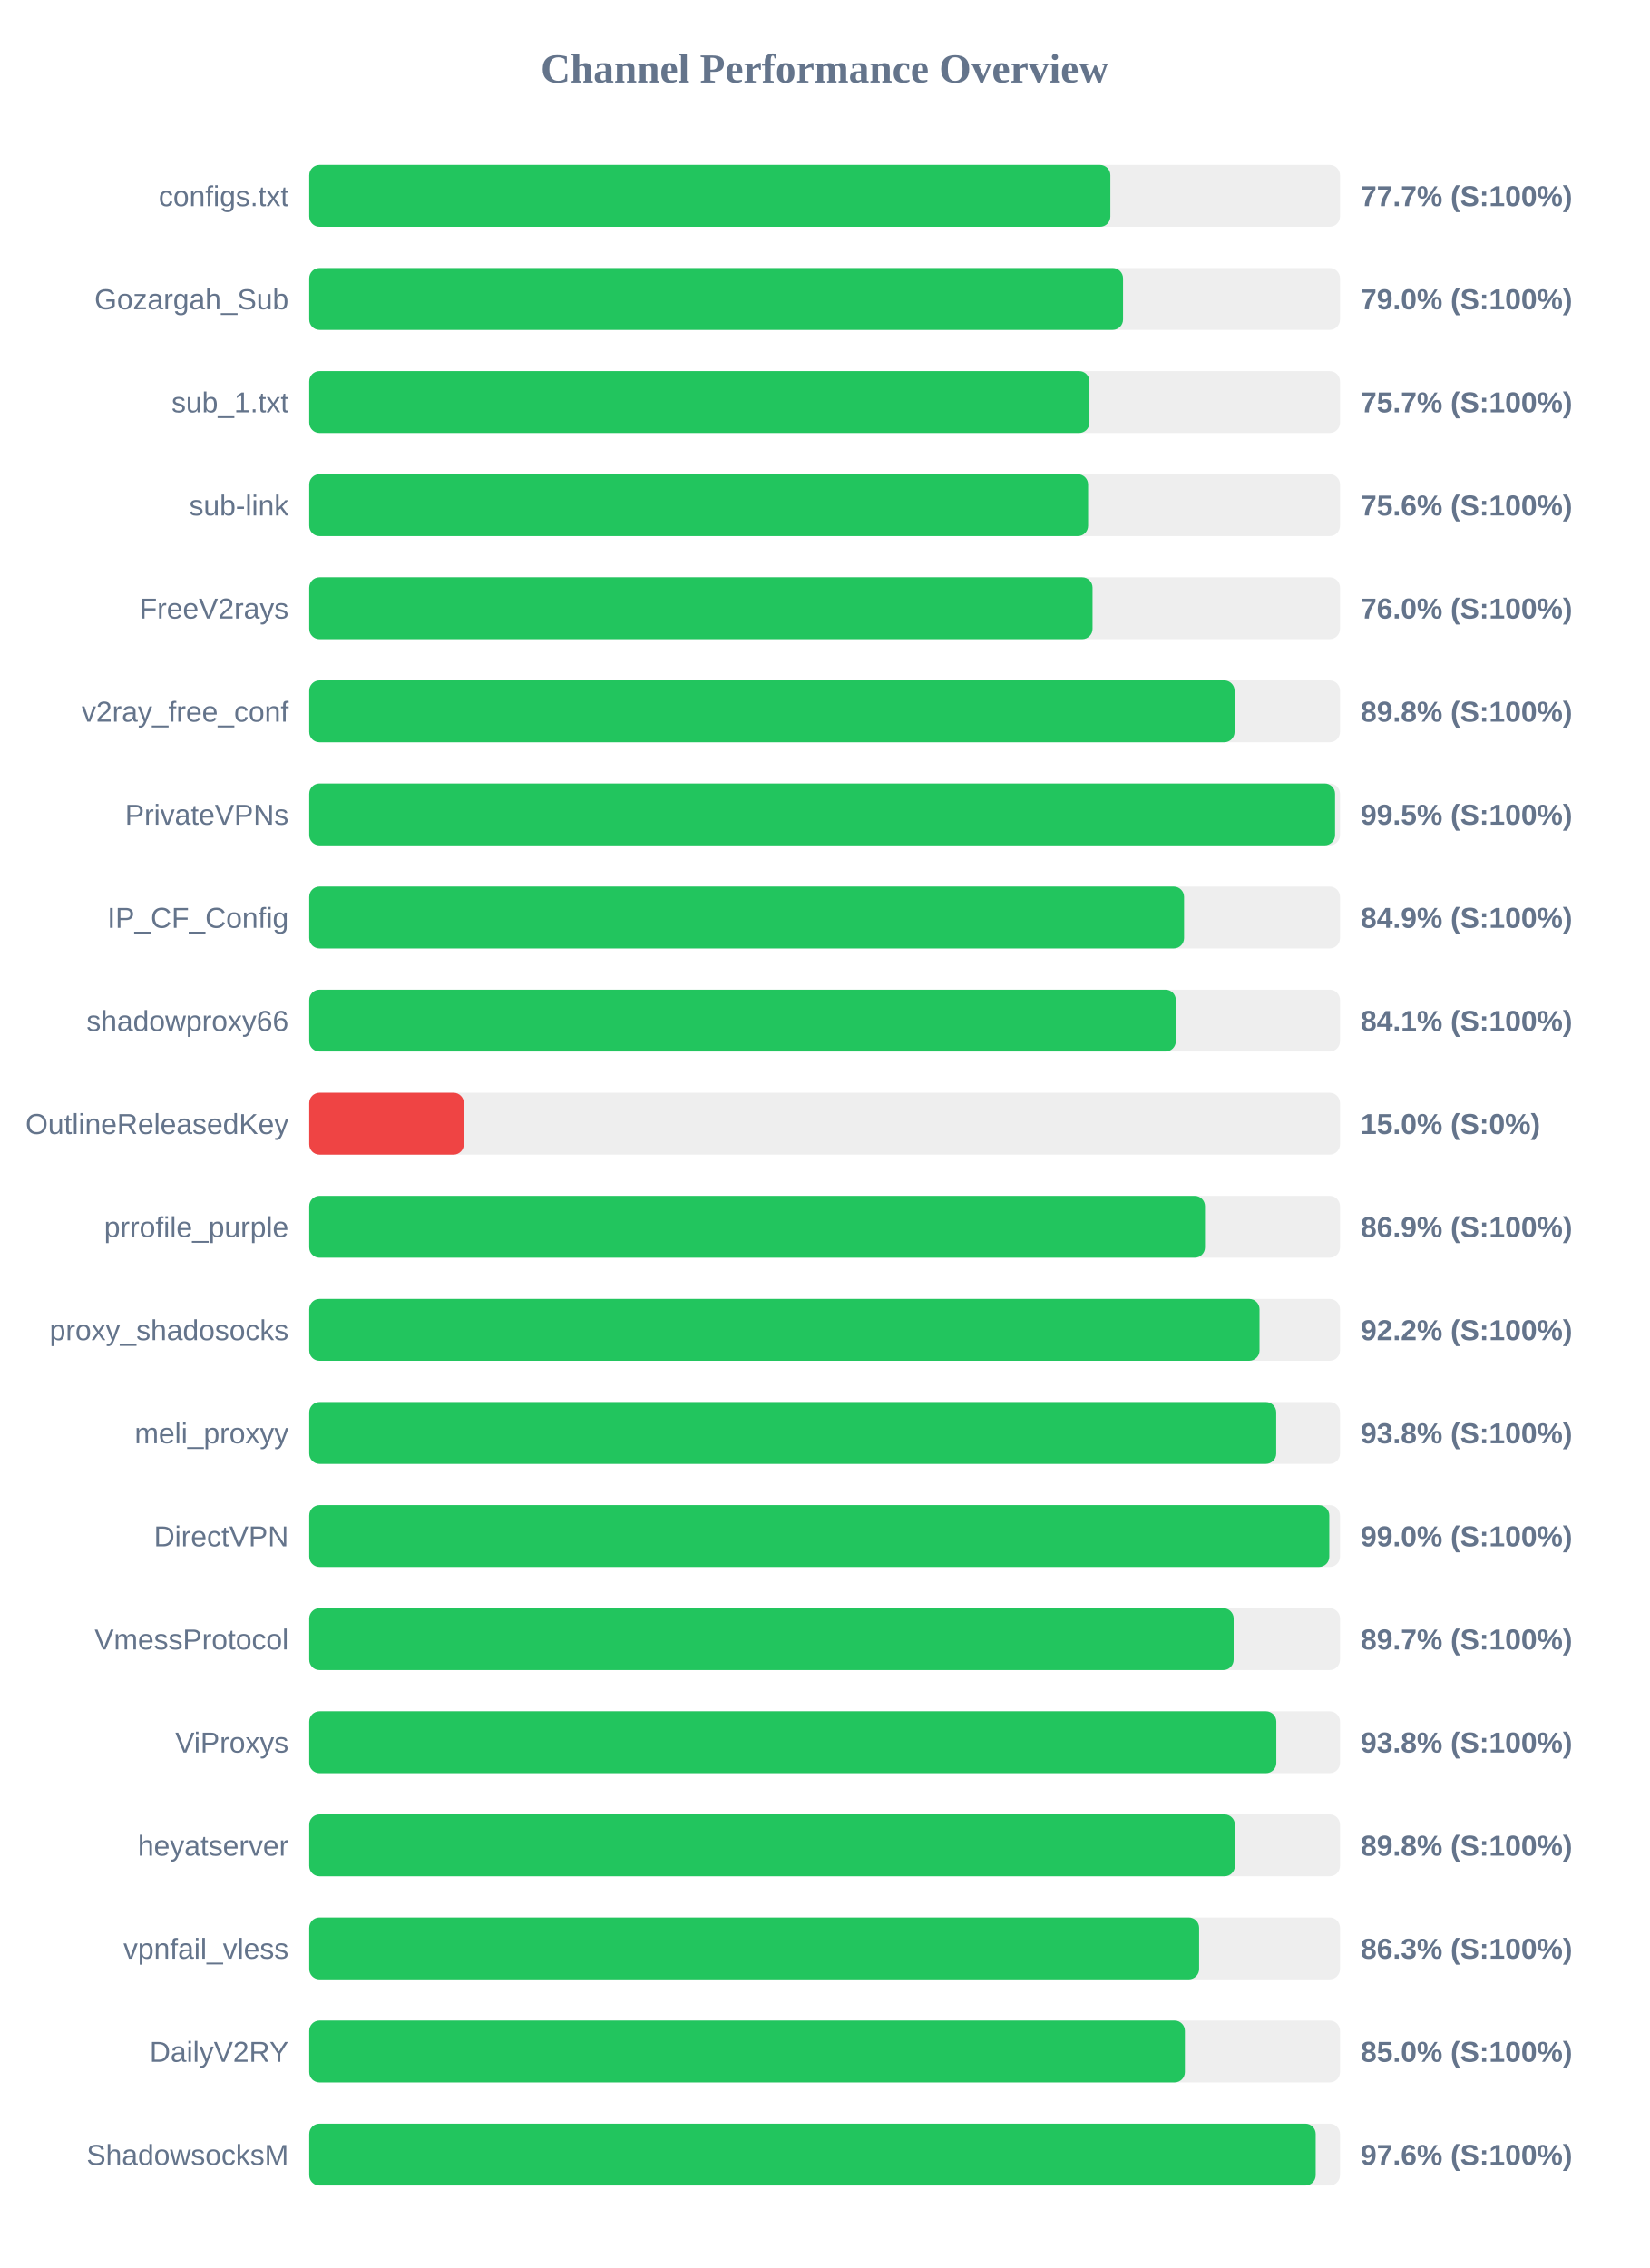
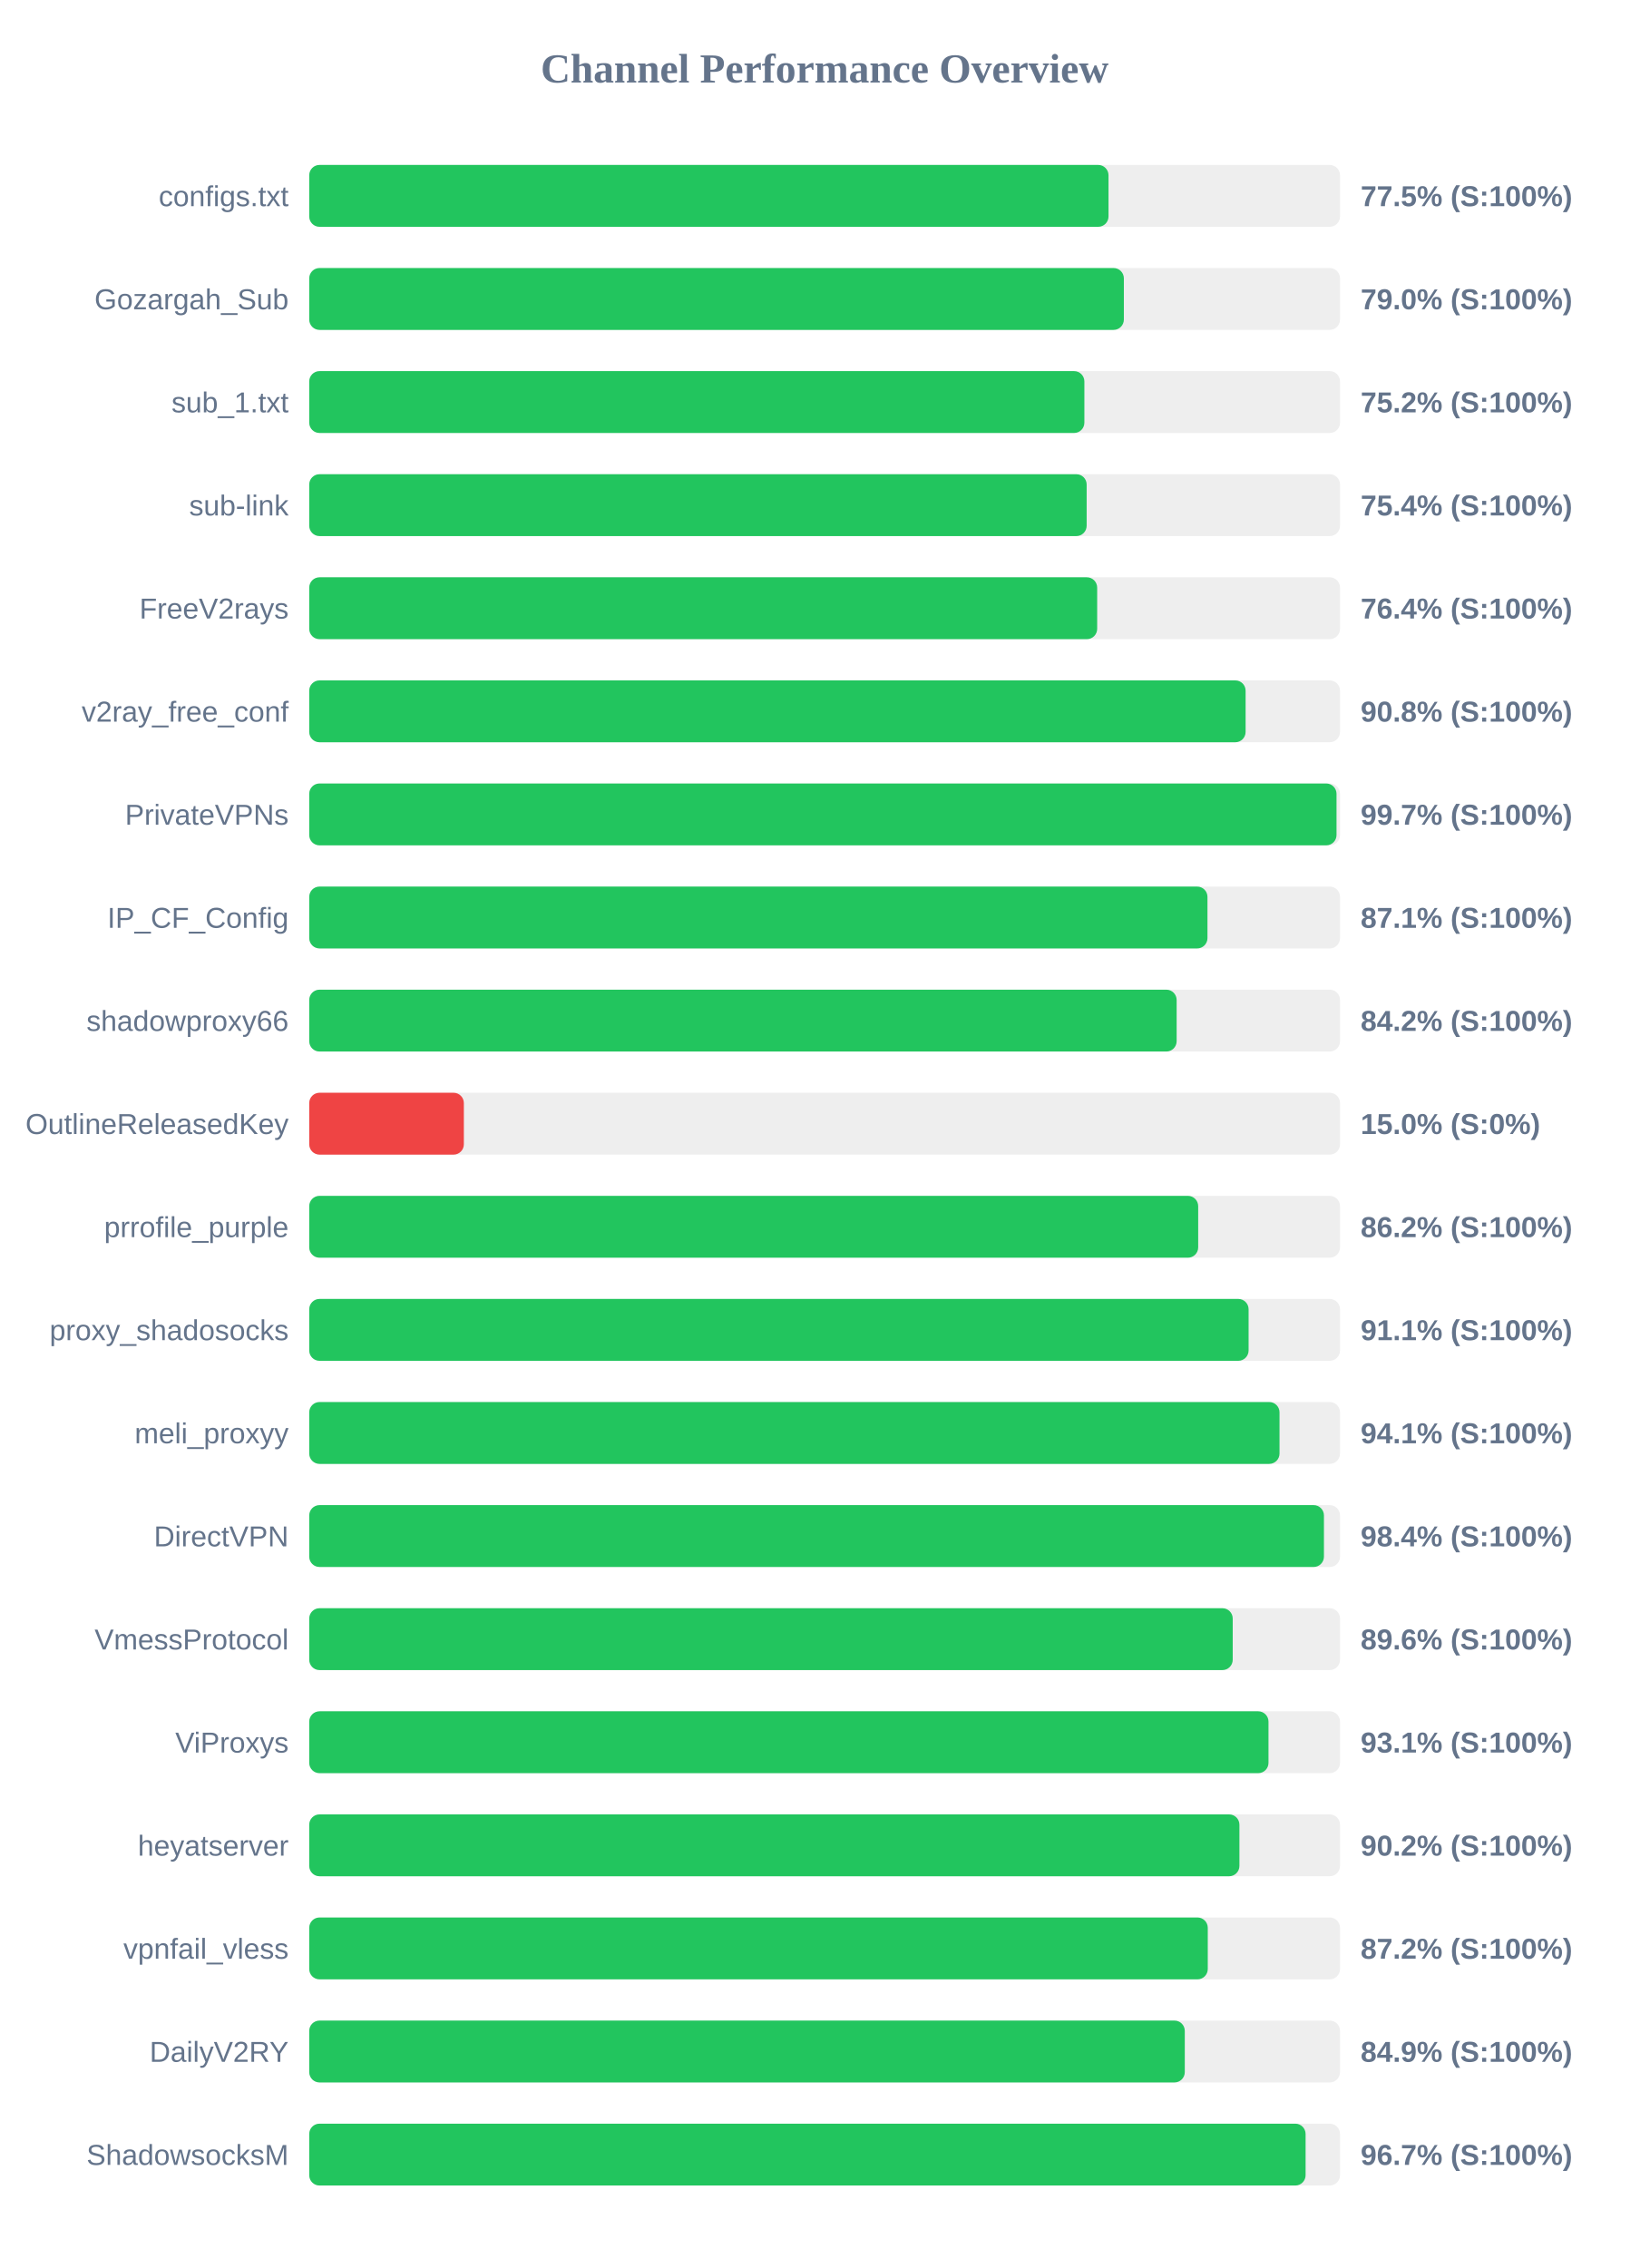
<svg xmlns="http://www.w3.org/2000/svg" width="800" height="1100" version="1.1">
  <style>
        .row { font: 14px Arial; fill: #64748b; }
        .score { font: bold 14px Arial; fill: #64748b; }
    </style>
  <text x="400" y="40" text-anchor="middle" font-size="20px" font-weight="bold" fill="#64748b">Channel Performance Overview</text>
  <rect x="150" y="80" width="500" height="30" fill="#eee" rx="5" />
-   <rect x="150" y="80" width="388.6" height="30" fill="#22c55e" rx="5" />
+   <rect x="150" y="80" width="387.7" height="30" fill="#22c55e" rx="5" />
  <text x="140" y="100" text-anchor="end" class="row">configs.txt</text>
-   <text x="660" y="100" text-anchor="start" class="score">77.7% (S:100%)</text>
+   <text x="660" y="100" text-anchor="start" class="score">77.5% (S:100%)</text>
  <rect x="150" y="130" width="500" height="30" fill="#eee" rx="5" />
-   <rect x="150" y="130" width="394.75" height="30" fill="#22c55e" rx="5" />
+   <rect x="150" y="130" width="395.15" height="30" fill="#22c55e" rx="5" />
  <text x="140" y="150" text-anchor="end" class="row">Gozargah_Sub</text>
  <text x="660" y="150" text-anchor="start" class="score">79.0% (S:100%)</text>
  <rect x="150" y="180" width="500" height="30" fill="#eee" rx="5" />
-   <rect x="150" y="180" width="378.45" height="30" fill="#22c55e" rx="5" />
+   <rect x="150" y="180" width="376.0" height="30" fill="#22c55e" rx="5" />
  <text x="140" y="200" text-anchor="end" class="row">sub_1.txt</text>
-   <text x="660" y="200" text-anchor="start" class="score">75.7% (S:100%)</text>
+   <text x="660" y="200" text-anchor="start" class="score">75.2% (S:100%)</text>
  <rect x="150" y="230" width="500" height="30" fill="#eee" rx="5" />
-   <rect x="150" y="230" width="377.8" height="30" fill="#22c55e" rx="5" />
+   <rect x="150" y="230" width="377.1" height="30" fill="#22c55e" rx="5" />
  <text x="140" y="250" text-anchor="end" class="row">sub-link</text>
-   <text x="660" y="250" text-anchor="start" class="score">75.6% (S:100%)</text>
+   <text x="660" y="250" text-anchor="start" class="score">75.4% (S:100%)</text>
  <rect x="150" y="280" width="500" height="30" fill="#eee" rx="5" />
-   <rect x="150" y="280" width="379.95" height="30" fill="#22c55e" rx="5" />
+   <rect x="150" y="280" width="382.2" height="30" fill="#22c55e" rx="5" />
  <text x="140" y="300" text-anchor="end" class="row">FreeV2rays</text>
-   <text x="660" y="300" text-anchor="start" class="score">76.0% (S:100%)</text>
+   <text x="660" y="300" text-anchor="start" class="score">76.4% (S:100%)</text>
  <rect x="150" y="330" width="500" height="30" fill="#eee" rx="5" />
-   <rect x="150" y="330" width="448.85" height="30" fill="#22c55e" rx="5" />
+   <rect x="150" y="330" width="454.2" height="30" fill="#22c55e" rx="5" />
  <text x="140" y="350" text-anchor="end" class="row">v2ray_free_conf</text>
-   <text x="660" y="350" text-anchor="start" class="score">89.8% (S:100%)</text>
+   <text x="660" y="350" text-anchor="start" class="score">90.8% (S:100%)</text>
  <rect x="150" y="380" width="500" height="30" fill="#eee" rx="5" />
-   <rect x="150" y="380" width="497.6" height="30" fill="#22c55e" rx="5" />
+   <rect x="150" y="380" width="498.3" height="30" fill="#22c55e" rx="5" />
  <text x="140" y="400" text-anchor="end" class="row">PrivateVPNs</text>
-   <text x="660" y="400" text-anchor="start" class="score">99.5% (S:100%)</text>
+   <text x="660" y="400" text-anchor="start" class="score">99.7% (S:100%)</text>
  <rect x="150" y="430" width="500" height="30" fill="#eee" rx="5" />
-   <rect x="150" y="430" width="424.35" height="30" fill="#22c55e" rx="5" />
+   <rect x="150" y="430" width="435.7" height="30" fill="#22c55e" rx="5" />
  <text x="140" y="450" text-anchor="end" class="row">IP_CF_Config</text>
-   <text x="660" y="450" text-anchor="start" class="score">84.9% (S:100%)</text>
+   <text x="660" y="450" text-anchor="start" class="score">87.1% (S:100%)</text>
  <rect x="150" y="480" width="500" height="30" fill="#eee" rx="5" />
-   <rect x="150" y="480" width="420.35" height="30" fill="#22c55e" rx="5" />
+   <rect x="150" y="480" width="420.75" height="30" fill="#22c55e" rx="5" />
  <text x="140" y="500" text-anchor="end" class="row">shadowproxy66</text>
-   <text x="660" y="500" text-anchor="start" class="score">84.1% (S:100%)</text>
+   <text x="660" y="500" text-anchor="start" class="score">84.2% (S:100%)</text>
  <rect x="150" y="530" width="500" height="30" fill="#eee" rx="5" />
  <rect x="150" y="530" width="75.0" height="30" fill="#ef4444" rx="5" />
  <text x="140" y="550" text-anchor="end" class="row">OutlineReleasedKey</text>
  <text x="660" y="550" text-anchor="start" class="score">15.0% (S:0%)</text>
  <rect x="150" y="580" width="500" height="30" fill="#eee" rx="5" />
-   <rect x="150" y="580" width="434.5" height="30" fill="#22c55e" rx="5" />
+   <rect x="150" y="580" width="431.2" height="30" fill="#22c55e" rx="5" />
  <text x="140" y="600" text-anchor="end" class="row">prrofile_purple</text>
-   <text x="660" y="600" text-anchor="start" class="score">86.9% (S:100%)</text>
+   <text x="660" y="600" text-anchor="start" class="score">86.2% (S:100%)</text>
  <rect x="150" y="630" width="500" height="30" fill="#eee" rx="5" />
-   <rect x="150" y="630" width="460.95" height="30" fill="#22c55e" rx="5" />
+   <rect x="150" y="630" width="455.65" height="30" fill="#22c55e" rx="5" />
  <text x="140" y="650" text-anchor="end" class="row">proxy_shadosocks</text>
-   <text x="660" y="650" text-anchor="start" class="score">92.2% (S:100%)</text>
+   <text x="660" y="650" text-anchor="start" class="score">91.1% (S:100%)</text>
  <rect x="150" y="680" width="500" height="30" fill="#eee" rx="5" />
-   <rect x="150" y="680" width="469.05" height="30" fill="#22c55e" rx="5" />
+   <rect x="150" y="680" width="470.65" height="30" fill="#22c55e" rx="5" />
  <text x="140" y="700" text-anchor="end" class="row">meli_proxyy</text>
-   <text x="660" y="700" text-anchor="start" class="score">93.8% (S:100%)</text>
+   <text x="660" y="700" text-anchor="start" class="score">94.1% (S:100%)</text>
  <rect x="150" y="730" width="500" height="30" fill="#eee" rx="5" />
-   <rect x="150" y="730" width="494.8" height="30" fill="#22c55e" rx="5" />
+   <rect x="150" y="730" width="492.2" height="30" fill="#22c55e" rx="5" />
  <text x="140" y="750" text-anchor="end" class="row">DirectVPN</text>
-   <text x="660" y="750" text-anchor="start" class="score">99.0% (S:100%)</text>
+   <text x="660" y="750" text-anchor="start" class="score">98.4% (S:100%)</text>
  <rect x="150" y="780" width="500" height="30" fill="#eee" rx="5" />
-   <rect x="150" y="780" width="448.4" height="30" fill="#22c55e" rx="5" />
+   <rect x="150" y="780" width="447.95" height="30" fill="#22c55e" rx="5" />
  <text x="140" y="800" text-anchor="end" class="row">VmessProtocol</text>
-   <text x="660" y="800" text-anchor="start" class="score">89.7% (S:100%)</text>
+   <text x="660" y="800" text-anchor="start" class="score">89.6% (S:100%)</text>
  <rect x="150" y="830" width="500" height="30" fill="#eee" rx="5" />
-   <rect x="150" y="830" width="469.1" height="30" fill="#22c55e" rx="5" />
+   <rect x="150" y="830" width="465.3" height="30" fill="#22c55e" rx="5" />
  <text x="140" y="850" text-anchor="end" class="row">ViProxys</text>
-   <text x="660" y="850" text-anchor="start" class="score">93.8% (S:100%)</text>
+   <text x="660" y="850" text-anchor="start" class="score">93.1% (S:100%)</text>
  <rect x="150" y="880" width="500" height="30" fill="#eee" rx="5" />
-   <rect x="150" y="880" width="449.0" height="30" fill="#22c55e" rx="5" />
+   <rect x="150" y="880" width="451.2" height="30" fill="#22c55e" rx="5" />
  <text x="140" y="900" text-anchor="end" class="row">heyatserver</text>
-   <text x="660" y="900" text-anchor="start" class="score">89.8% (S:100%)</text>
+   <text x="660" y="900" text-anchor="start" class="score">90.2% (S:100%)</text>
  <rect x="150" y="930" width="500" height="30" fill="#eee" rx="5" />
-   <rect x="150" y="930" width="431.65" height="30" fill="#22c55e" rx="5" />
+   <rect x="150" y="930" width="435.85" height="30" fill="#22c55e" rx="5" />
  <text x="140" y="950" text-anchor="end" class="row">vpnfail_vless</text>
-   <text x="660" y="950" text-anchor="start" class="score">86.3% (S:100%)</text>
+   <text x="660" y="950" text-anchor="start" class="score">87.2% (S:100%)</text>
  <rect x="150" y="980" width="500" height="30" fill="#eee" rx="5" />
-   <rect x="150" y="980" width="424.75" height="30" fill="#22c55e" rx="5" />
+   <rect x="150" y="980" width="424.7" height="30" fill="#22c55e" rx="5" />
  <text x="140" y="1000" text-anchor="end" class="row">DailyV2RY</text>
-   <text x="660" y="1000" text-anchor="start" class="score">85.0% (S:100%)</text>
+   <text x="660" y="1000" text-anchor="start" class="score">84.9% (S:100%)</text>
  <rect x="150" y="1030" width="500" height="30" fill="#eee" rx="5" />
-   <rect x="150" y="1030" width="488.2" height="30" fill="#22c55e" rx="5" />
+   <rect x="150" y="1030" width="483.3" height="30" fill="#22c55e" rx="5" />
  <text x="140" y="1050" text-anchor="end" class="row">ShadowsocksM</text>
-   <text x="660" y="1050" text-anchor="start" class="score">97.6% (S:100%)</text>
+   <text x="660" y="1050" text-anchor="start" class="score">96.7% (S:100%)</text>
</svg>
